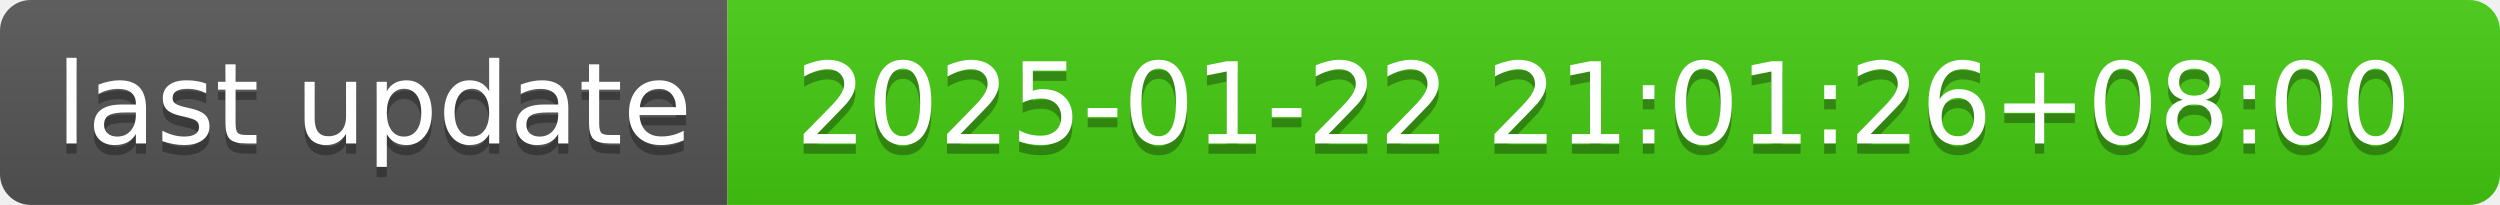
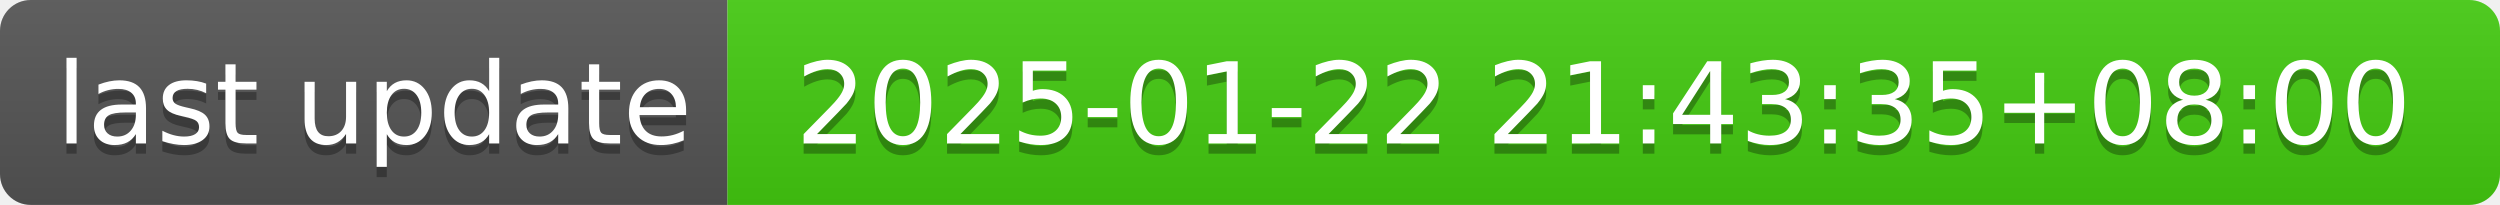
- <svg xmlns="http://www.w3.org/2000/svg" width="244" height="20" role="img" aria-label="last update: 2025-01-22 21:01:26+08:00">
+ <svg xmlns="http://www.w3.org/2000/svg" width="244" height="20" role="img" aria-label="last update: 2025-01-22 21:43:35+08:00">
  <linearGradient id="s" x2="0" y2="100%">
    <stop offset="0" stop-color="#bbb" stop-opacity=".1" />
    <stop offset="1" stop-opacity=".1" />
  </linearGradient>
  <clipPath id="r">
    <rect width="244" height="20" rx="3" fill="#fff" />
  </clipPath>
  <g clip-path="url(#r)">
    <rect width="71" height="20" fill="#555" />
    <rect x="71" width="173" height="20" fill="#4c1" />
    <rect width="244" height="20" fill="url(#s)" />
  </g>
  <g fill="#fff" text-anchor="middle" font-family="Verdana,Geneva,DejaVu Sans,sans-serif" text-rendering="geometricPrecision" font-size="110">
    <text aria-hidden="true" x="365" y="150" fill="#010101" fill-opacity=".3" transform="scale(.1)" textLength="610">last update</text>
    <text x="365" y="140" transform="scale(.1)" fill="#fff" textLength="610">last update</text>
-     <text aria-hidden="true" x="1565" y="150" fill="#010101" fill-opacity=".3" transform="scale(.1)" textLength="1630">2025-01-22 21:01:26+08:00</text>
-     <text x="1565" y="140" transform="scale(.1)" fill="#fff" textLength="1630">2025-01-22 21:01:26+08:00</text>
+     <text aria-hidden="true" x="1565" y="150" fill="#010101" fill-opacity=".3" transform="scale(.1)" textLength="1630">2025-01-22 21:43:35+08:00</text>
+     <text x="1565" y="140" transform="scale(.1)" fill="#fff" textLength="1630">2025-01-22 21:43:35+08:00</text>
  </g>
</svg>
